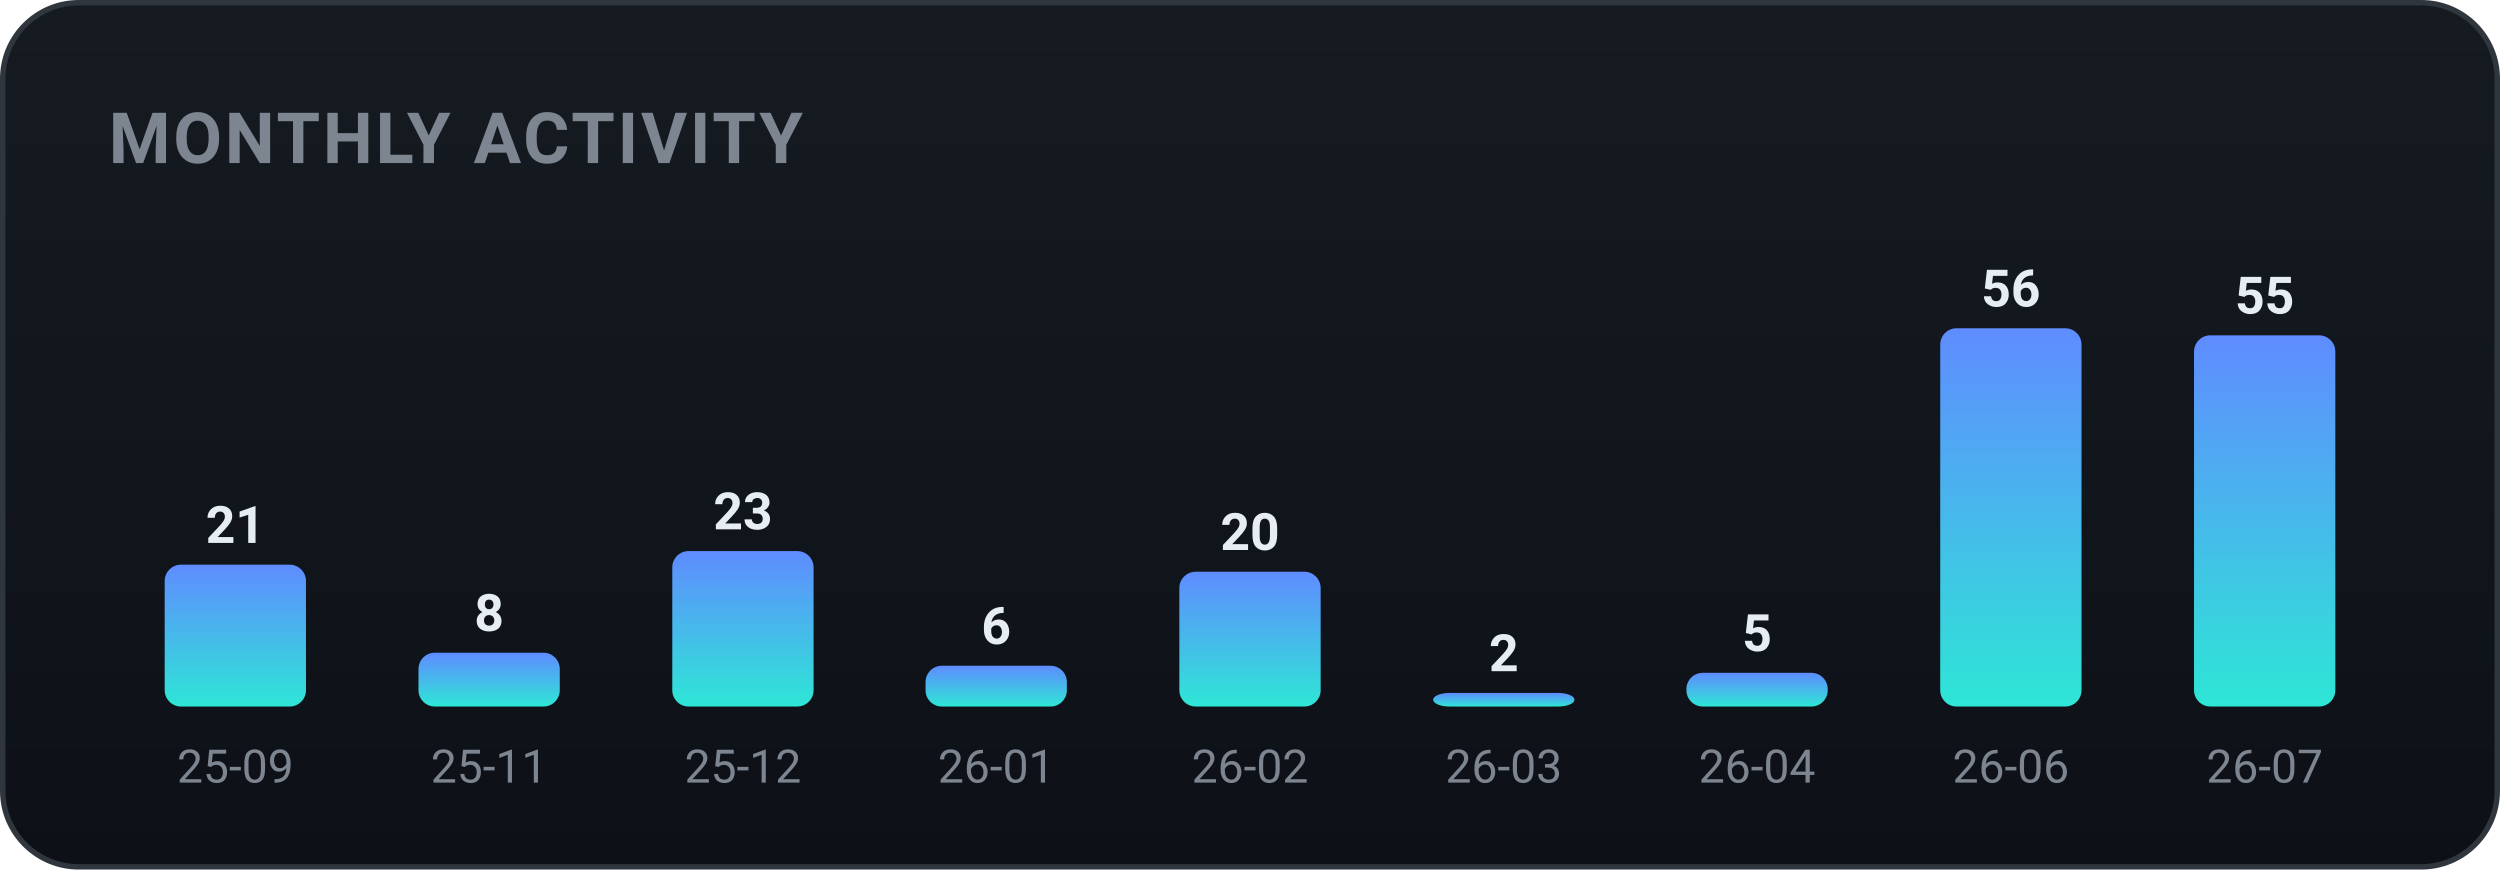
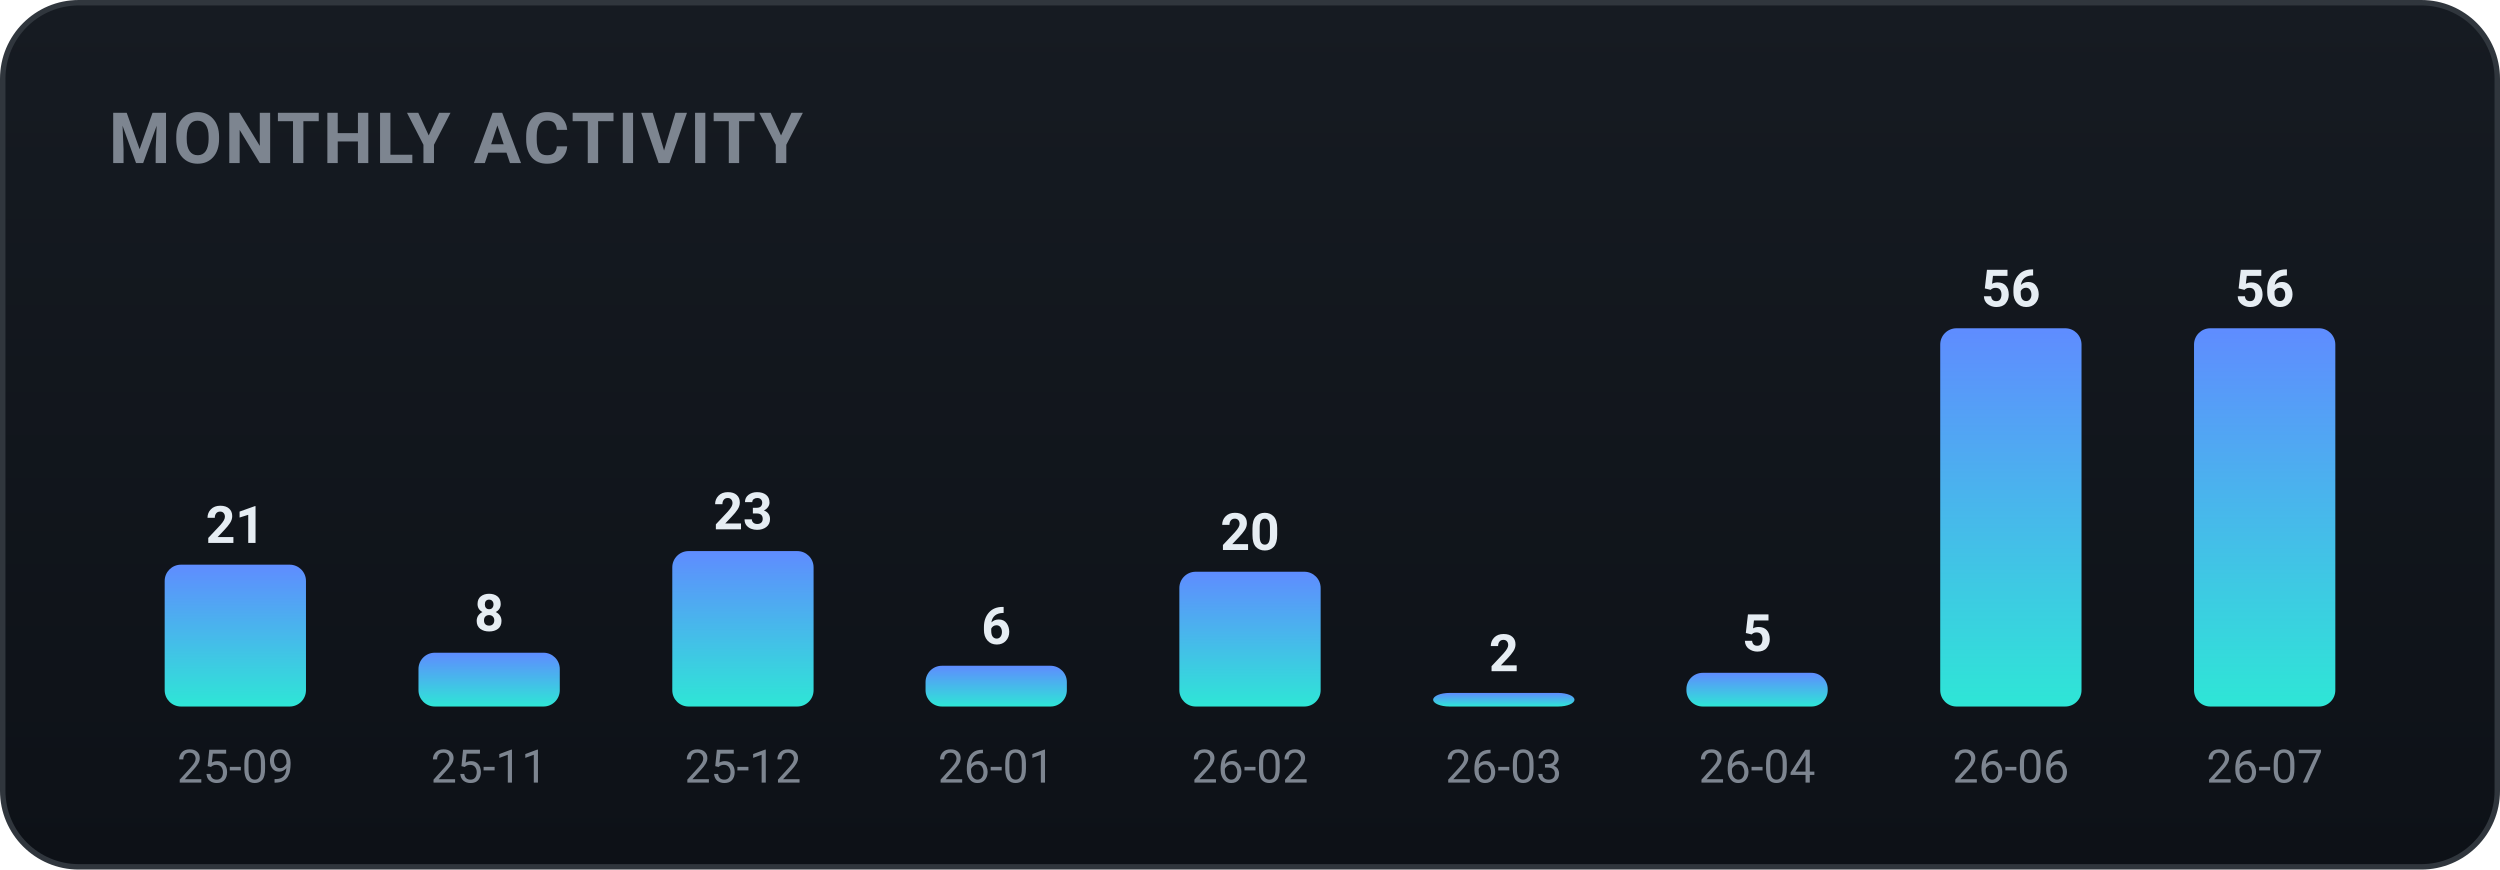
<svg xmlns="http://www.w3.org/2000/svg" width="460" height="160" viewBox="0 0 460 160" role="img" font-family="-apple-system,BlinkMacSystemFont,'Segoe UI',Roboto,'Apple SD Gothic Neo','Malgun Gothic',sans-serif">
  <defs>
    <linearGradient id="bgg" x1="0" y1="0" x2="0" y2="1">
      <stop offset="0" stop-color="#161b22" />
      <stop offset="1" stop-color="#0d1117" />
    </linearGradient>
    <linearGradient id="monthly-gradient" x1="0" y1="0" x2="0" y2="1">
      <stop offset="0%" stop-color="#5f8cff" />
      <stop offset="100%" stop-color="#2ee6d6" />
    </linearGradient>
  </defs>
  <rect x="0.5" y="0.5" width="459" height="159" rx="14" fill="url(#bgg)" stroke="#30363d" />
  <text x="20" y="30" font-family="-apple-system,BlinkMacSystemFont,'Segoe UI',Roboto,'Apple SD Gothic Neo','Malgun Gothic',sans-serif" font-size="13" font-weight="700" fill="#7d8590" letter-spacing="0.5">MONTHLY ACTIVITY</text>
  <rect x="30.3" y="103.9" width="26.0" height="26.1" rx="3" fill="url(#monthly-gradient)" />
  <text x="43.3" y="99.9" text-anchor="middle" font-size="9.5" font-weight="700" fill="#e6edf3">21</text>
  <text x="43.3" y="144.0" text-anchor="middle" font-size="8.5" fill="#7d8590">25-09</text>
  <rect x="77.0" y="120.1" width="26.0" height="9.9" rx="3" fill="url(#monthly-gradient)" />
  <text x="90.0" y="116.1" text-anchor="middle" font-size="9.5" font-weight="700" fill="#e6edf3">8</text>
  <text x="90.0" y="144.0" text-anchor="middle" font-size="8.5" fill="#7d8590">25-11</text>
  <rect x="123.7" y="101.4" width="26.0" height="28.6" rx="3" fill="url(#monthly-gradient)" />
  <text x="136.7" y="97.4" text-anchor="middle" font-size="9.5" font-weight="700" fill="#e6edf3">23</text>
  <text x="136.7" y="144.0" text-anchor="middle" font-size="8.5" fill="#7d8590">25-12</text>
  <rect x="170.3" y="122.5" width="26.0" height="7.5" rx="3" fill="url(#monthly-gradient)" />
  <text x="183.3" y="118.5" text-anchor="middle" font-size="9.5" font-weight="700" fill="#e6edf3">6</text>
  <text x="183.3" y="144.0" text-anchor="middle" font-size="8.5" fill="#7d8590">26-01</text>
  <rect x="217.0" y="105.2" width="26.0" height="24.8" rx="3" fill="url(#monthly-gradient)" />
  <text x="230.0" y="101.2" text-anchor="middle" font-size="9.5" font-weight="700" fill="#e6edf3">20</text>
  <text x="230.0" y="144.0" text-anchor="middle" font-size="8.5" fill="#7d8590">26-02</text>
  <rect x="263.7" y="127.5" width="26.0" height="2.5" rx="3" fill="url(#monthly-gradient)" />
  <text x="276.7" y="123.5" text-anchor="middle" font-size="9.5" font-weight="700" fill="#e6edf3">2</text>
  <text x="276.7" y="144.0" text-anchor="middle" font-size="8.5" fill="#7d8590">26-03</text>
  <rect x="310.3" y="123.8" width="26.0" height="6.2" rx="3" fill="url(#monthly-gradient)" />
  <text x="323.3" y="119.8" text-anchor="middle" font-size="9.5" font-weight="700" fill="#e6edf3">5</text>
  <text x="323.3" y="144.0" text-anchor="middle" font-size="8.5" fill="#7d8590">26-04</text>
  <rect x="357.0" y="60.4" width="26.0" height="69.6" rx="3" fill="url(#monthly-gradient)" />
  <text x="370.0" y="56.4" text-anchor="middle" font-size="9.5" font-weight="700" fill="#e6edf3">56</text>
  <text x="370.0" y="144.0" text-anchor="middle" font-size="8.5" fill="#7d8590">26-06</text>
-   <rect x="403.7" y="61.7" width="26.0" height="68.3" rx="3" fill="url(#monthly-gradient)" />
-   <text x="416.7" y="57.7" text-anchor="middle" font-size="9.5" font-weight="700" fill="#e6edf3">55</text>
+   <rect x="403.7" y="60.4" width="26.0" height="69.6" rx="3" fill="url(#monthly-gradient)" />
+   <text x="416.7" y="56.4" text-anchor="middle" font-size="9.5" font-weight="700" fill="#e6edf3">56</text>
  <text x="416.7" y="144.0" text-anchor="middle" font-size="8.5" fill="#7d8590">26-07</text>
</svg>
